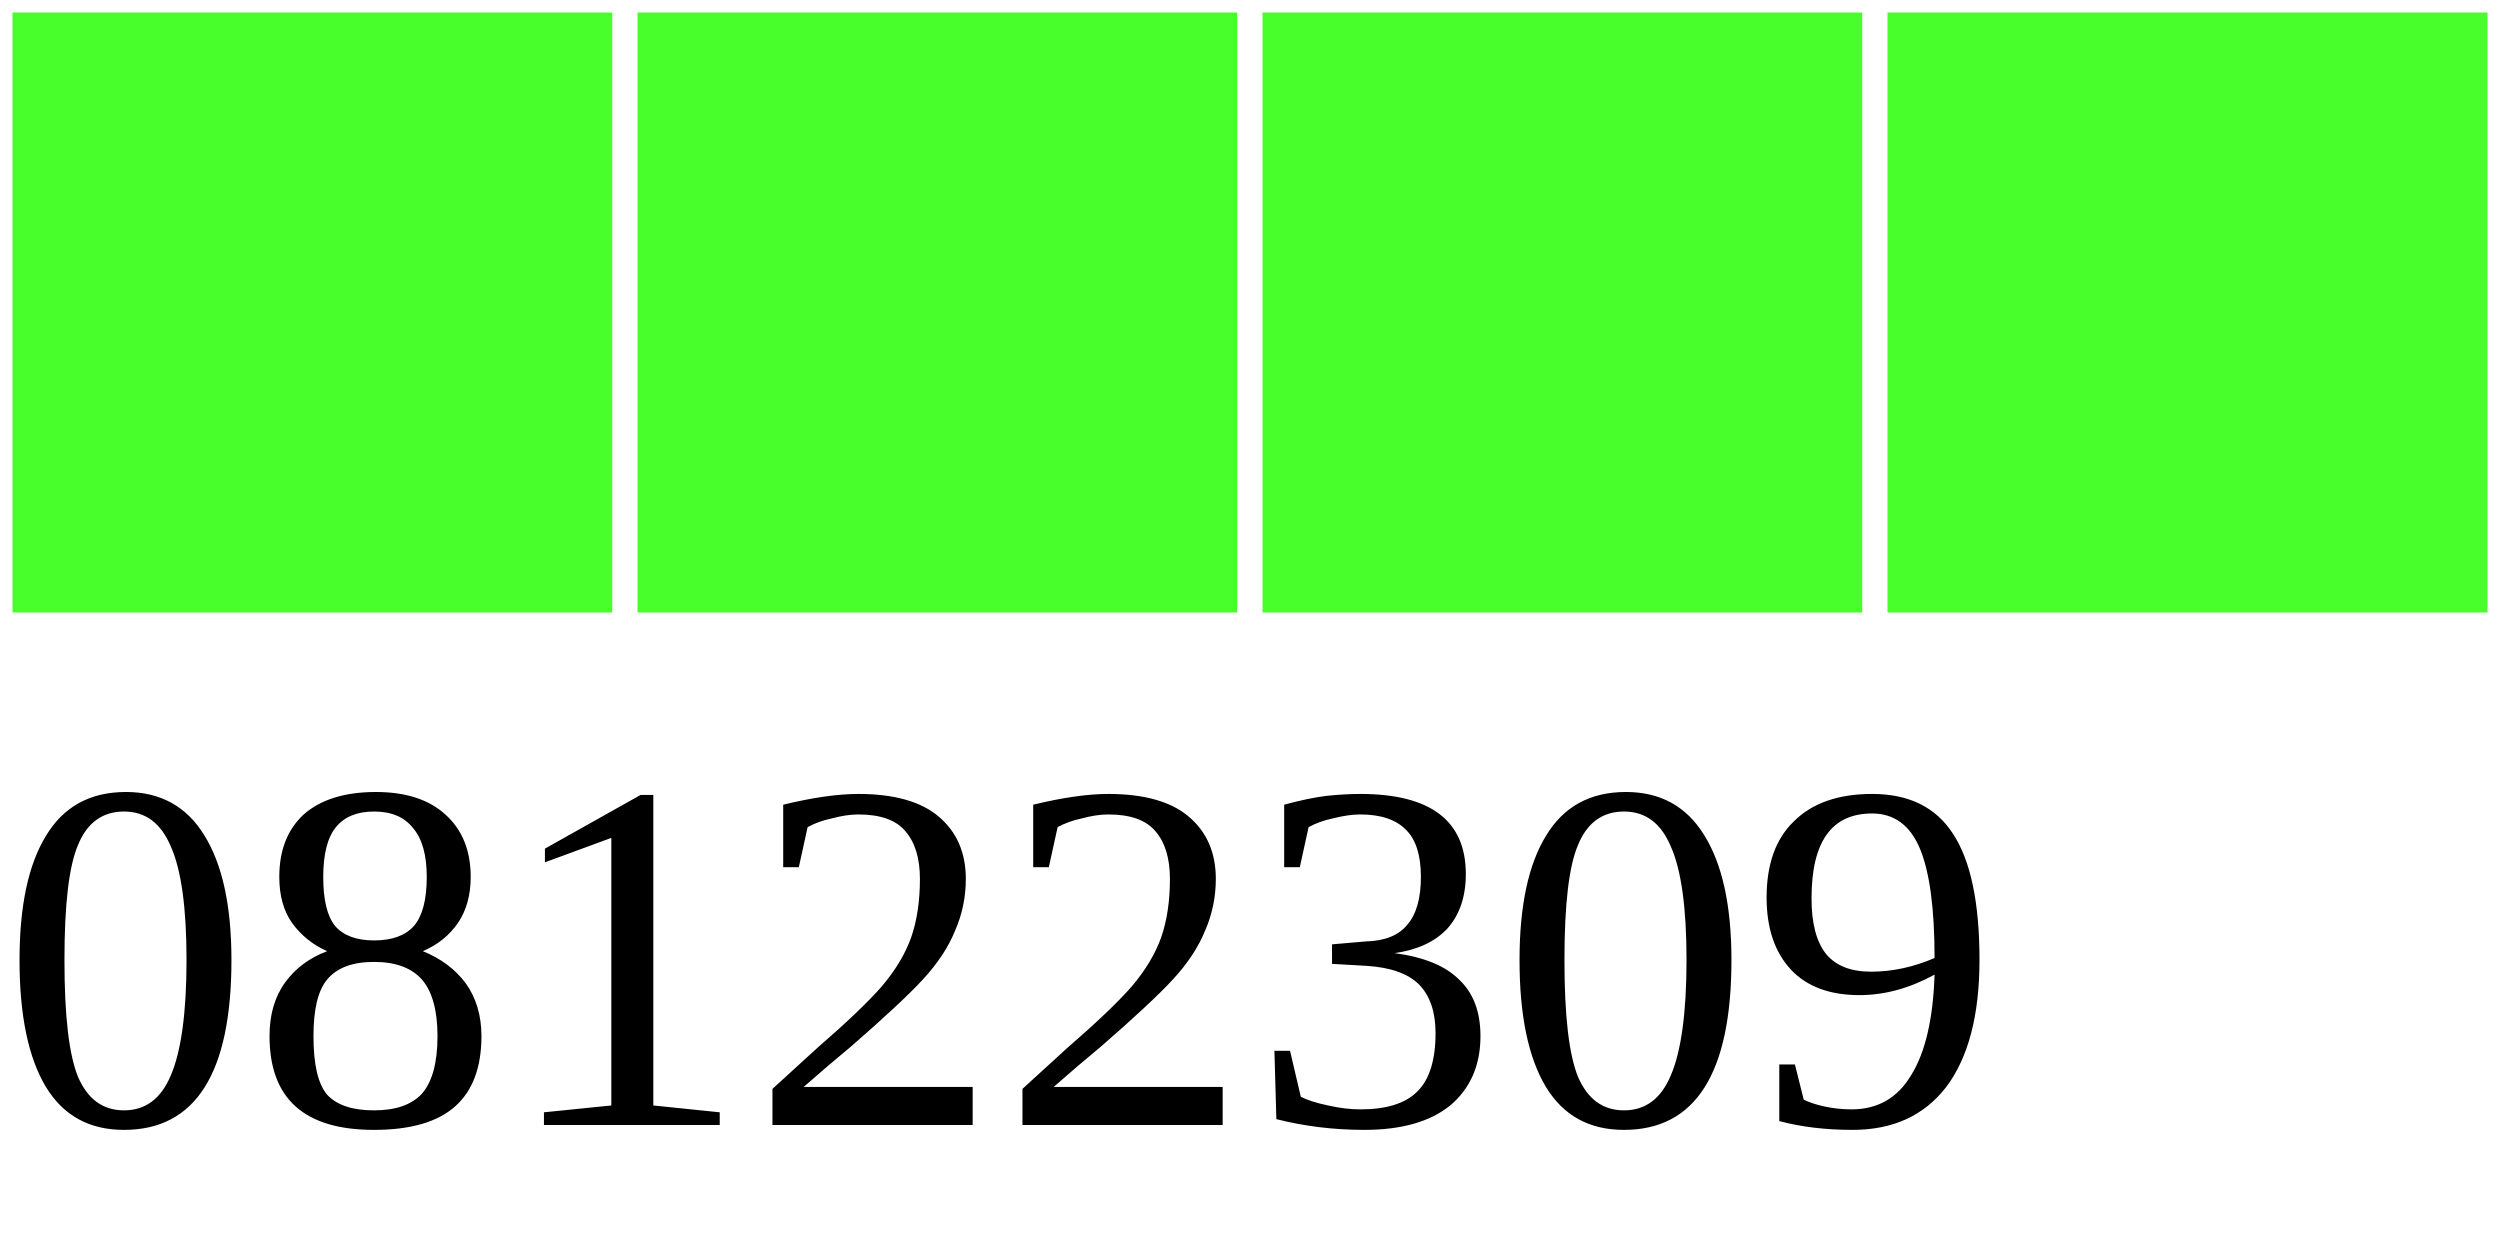
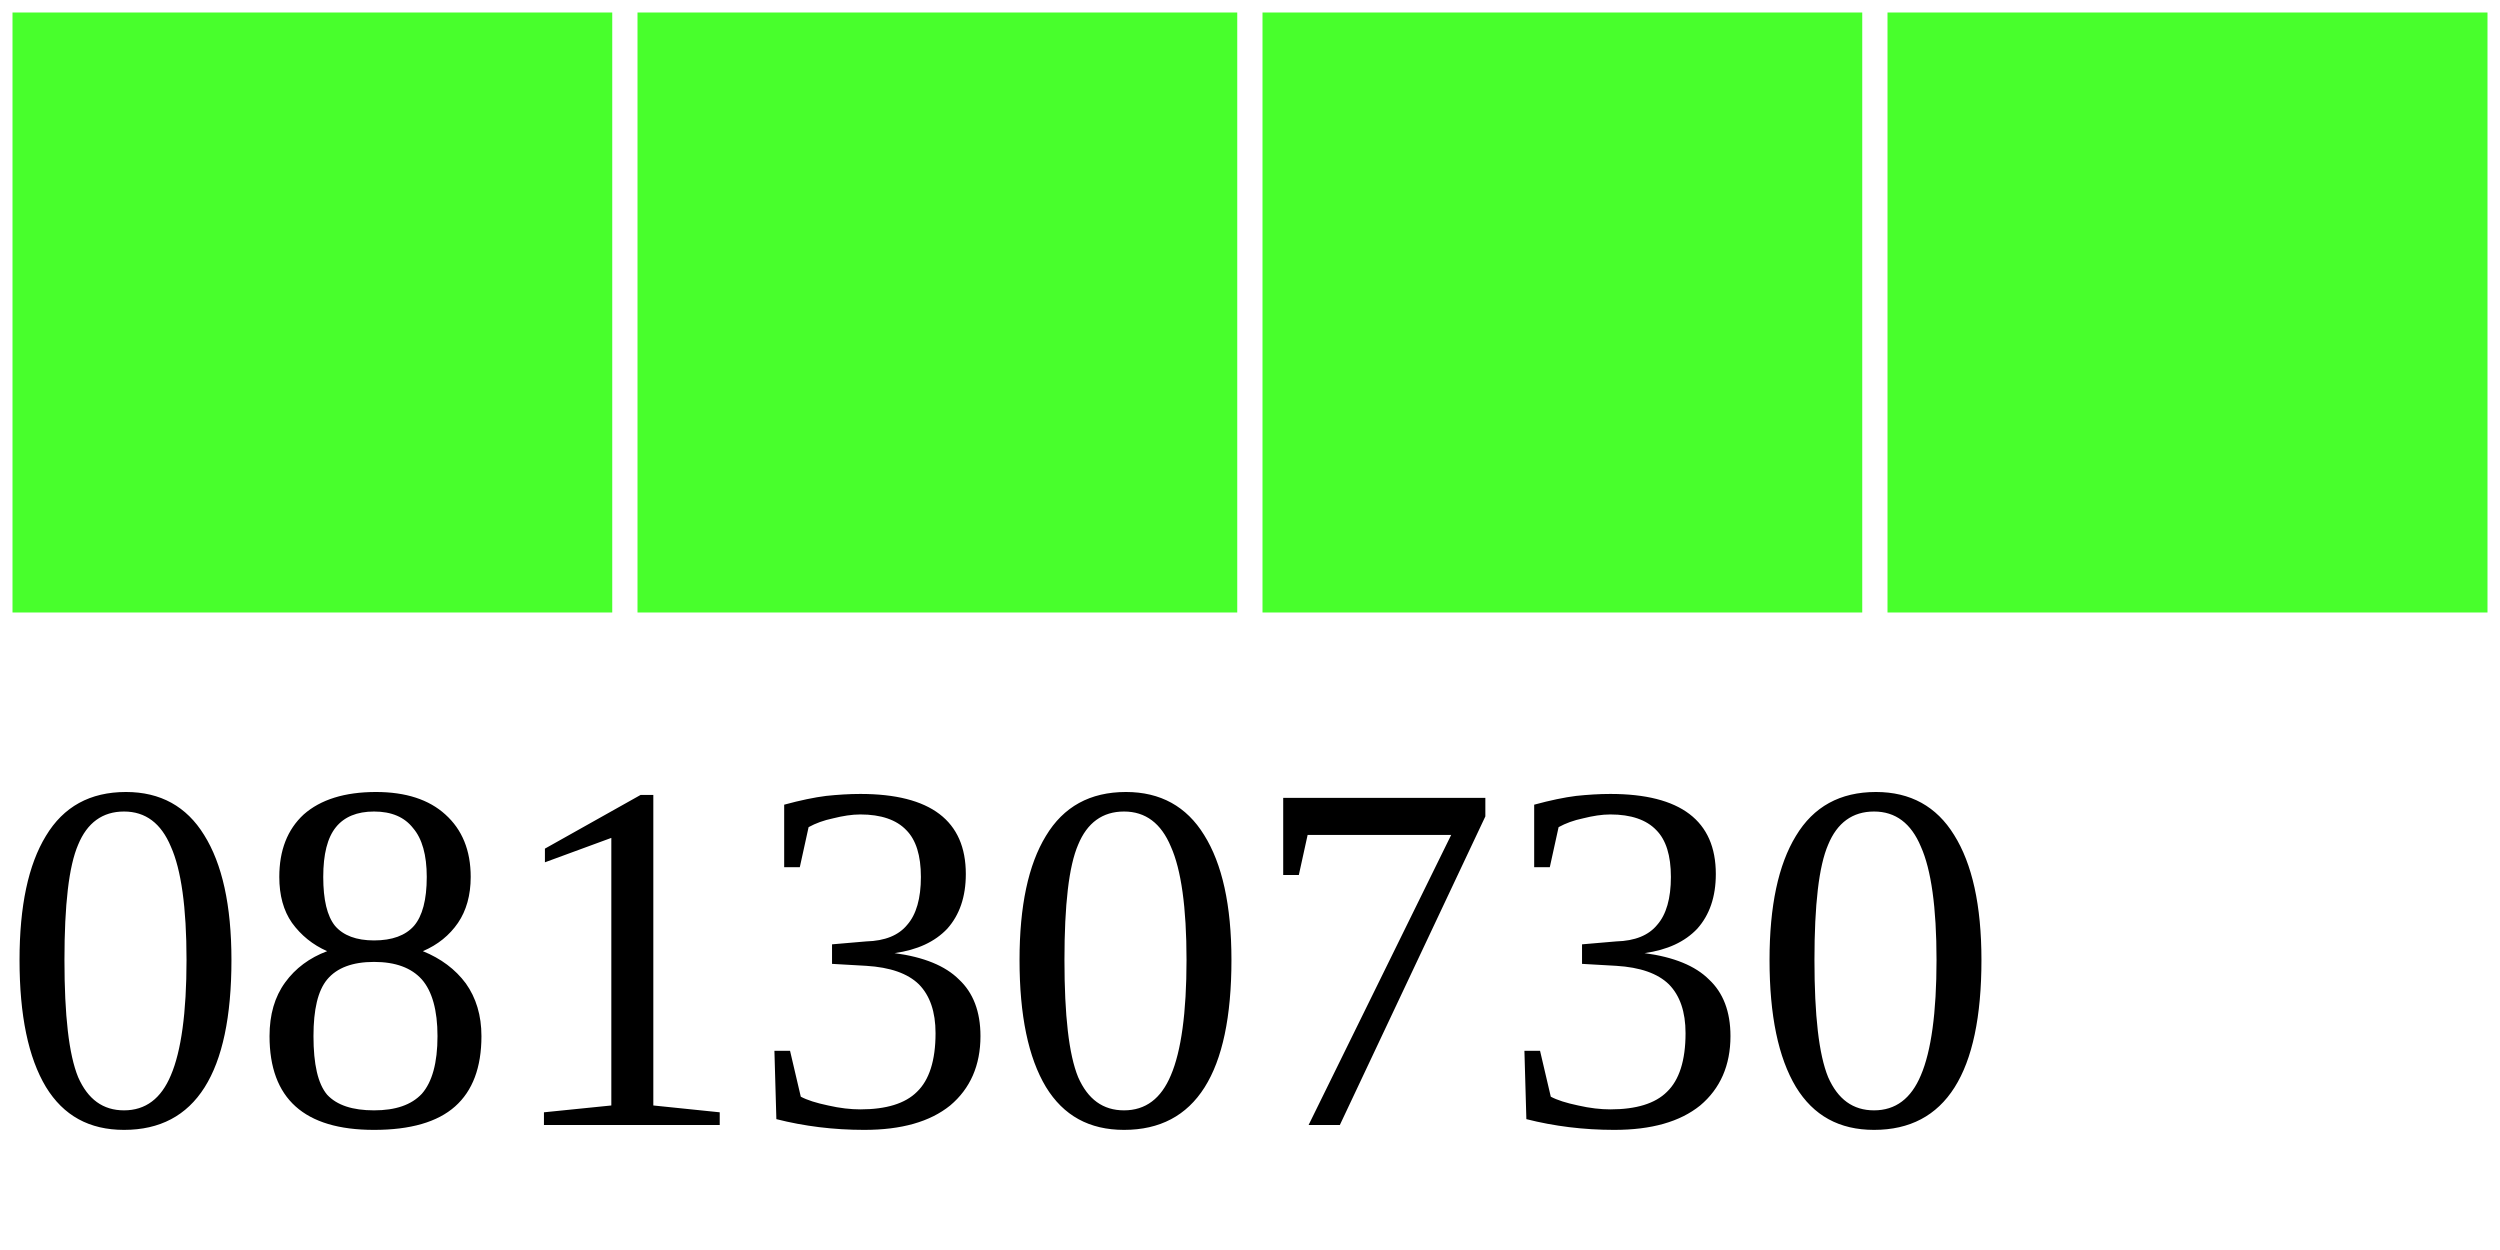
<svg xmlns="http://www.w3.org/2000/svg" width="40" height="20">
  <g>
    <rect width="10" height="10" style="fill:#48FF2C;stroke-width:0.4;stroke:rgb(255,255,255)" x="0" />
    <rect width="10" height="10" style="fill:#48FF2C;stroke-width:0.4;stroke:rgb(255,255,255)" x="10" />
    <rect width="10" height="10" style="fill:#48FF2C;stroke-width:0.4;stroke:rgb(255,255,255)" x="20" />
    <rect width="10" height="10" style="fill:#48FF2C;stroke-width:0.4;stroke:rgb(255,255,255)" x="30" />
-     <text x="0" y="18" fill="black" font-size="8">08122309</text>
+     <text x="0" y="18" fill="black" font-size="8">08130730</text>
  </g>
</svg>
